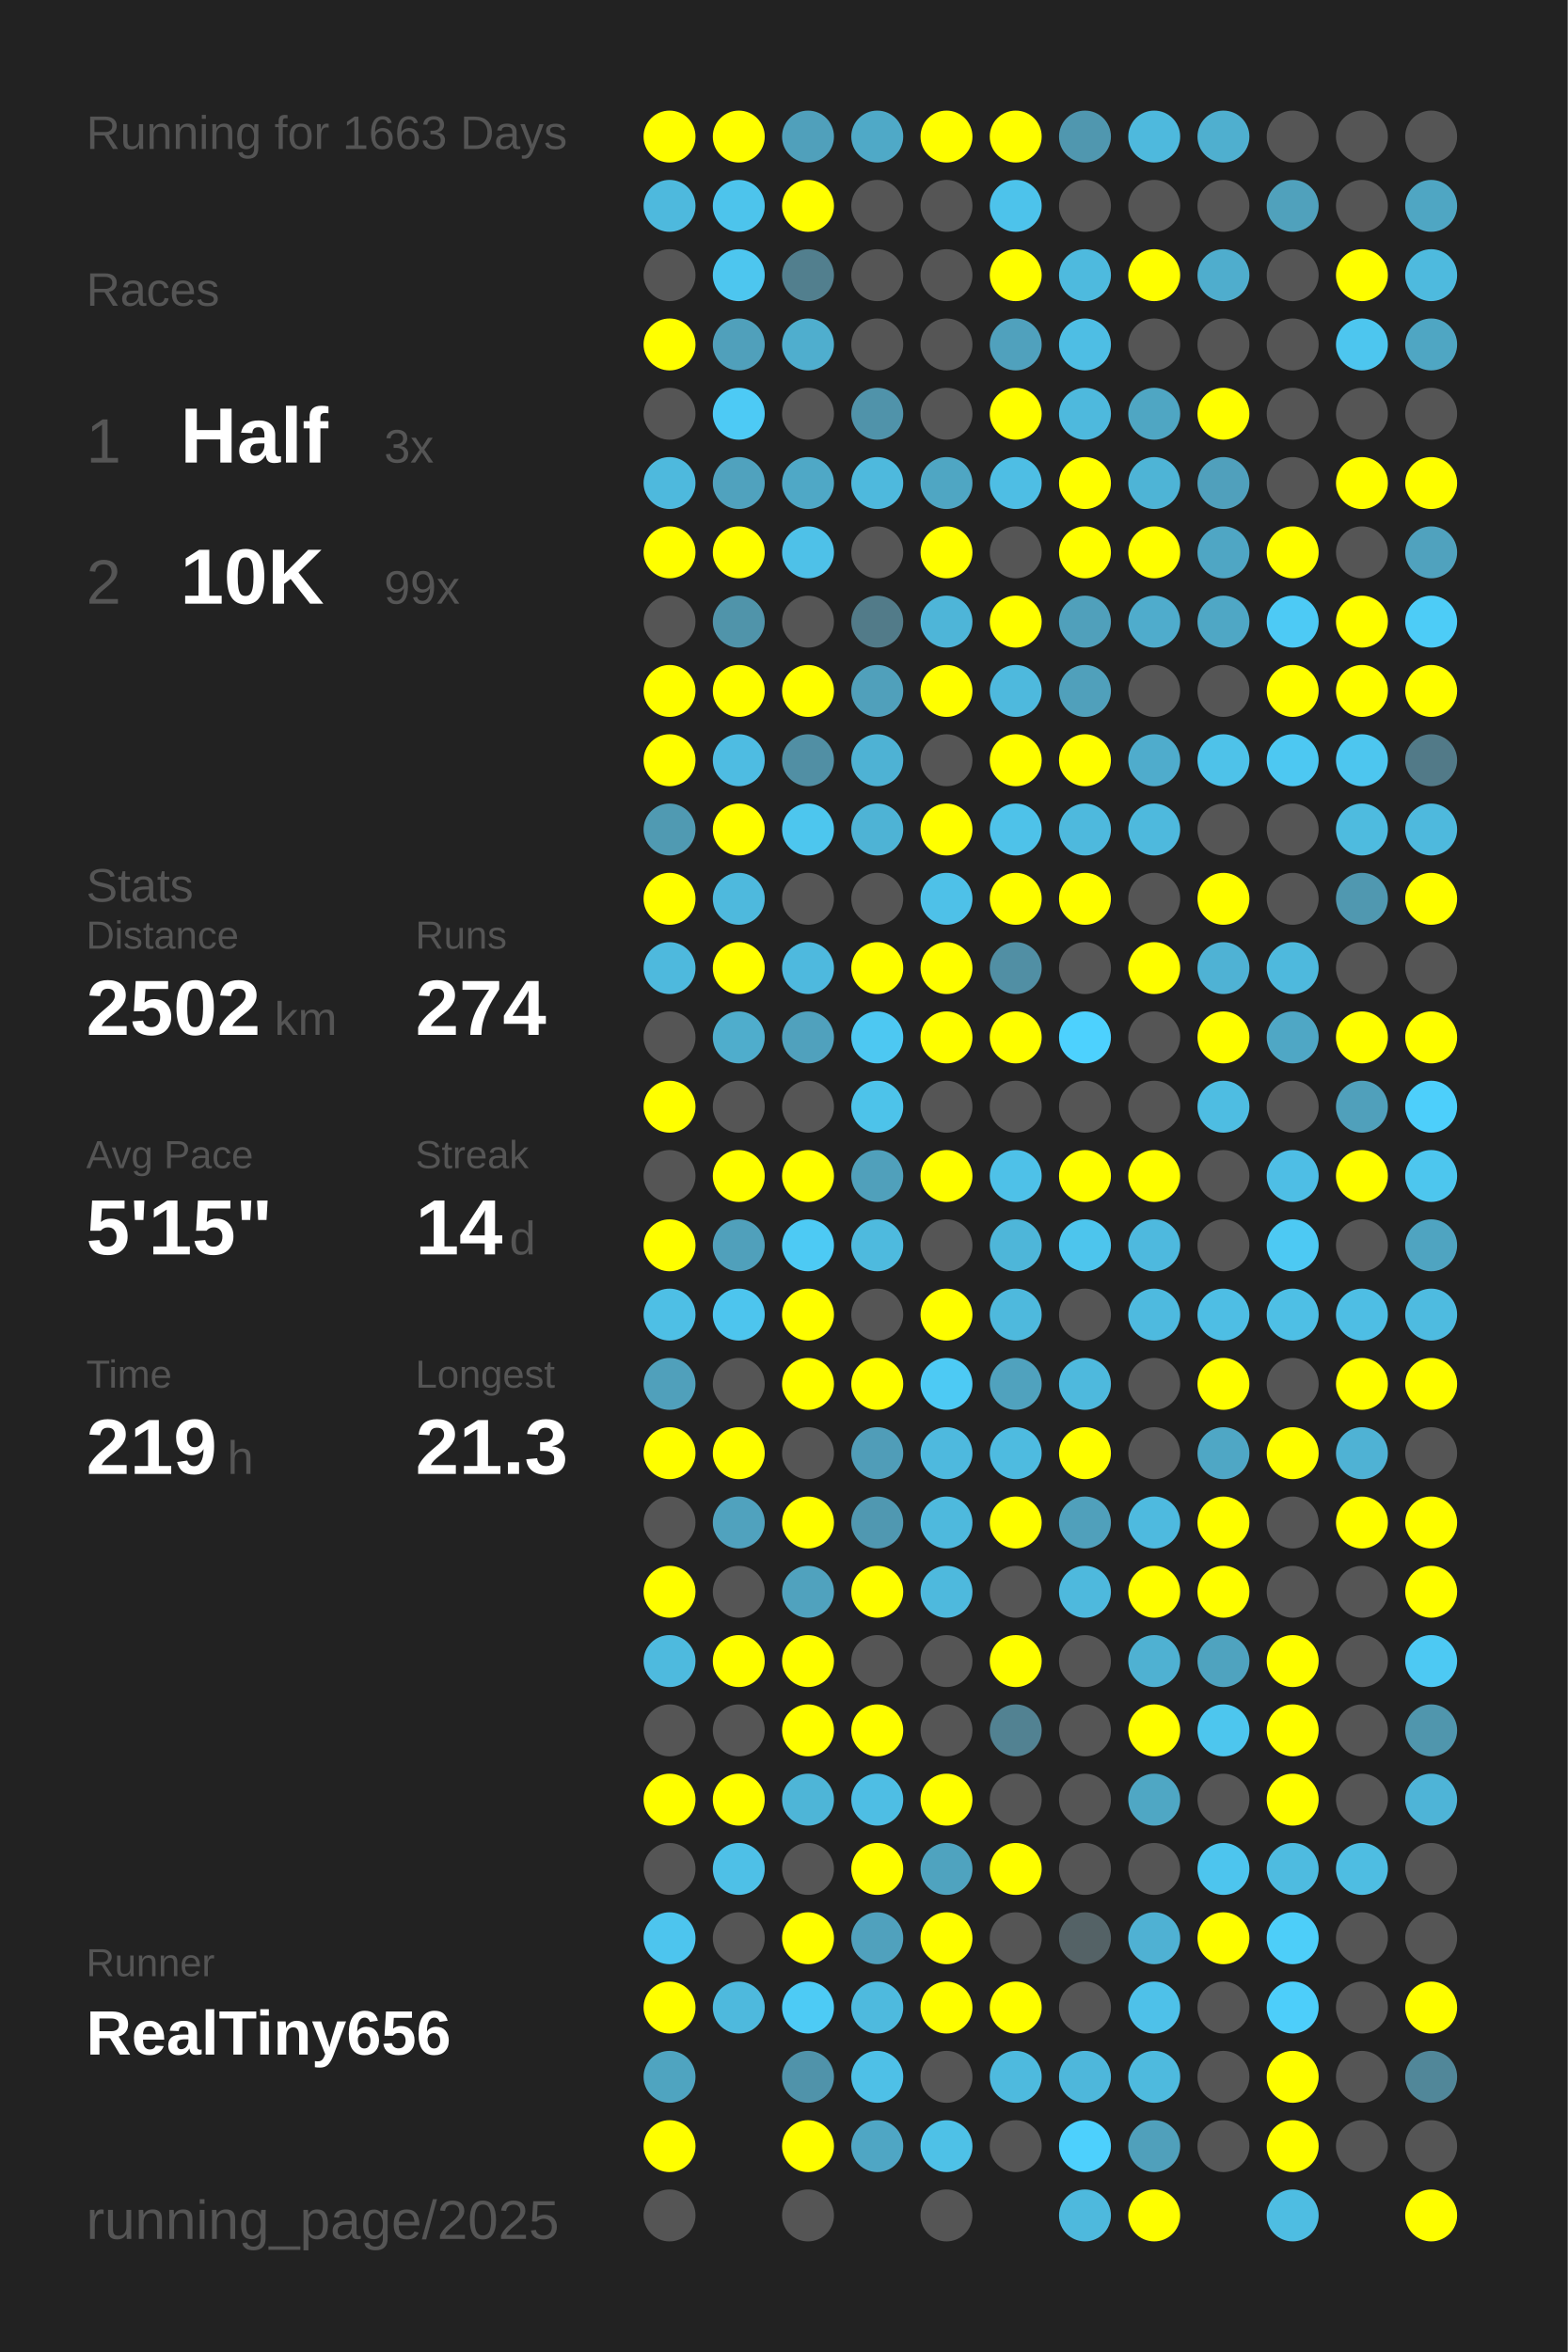
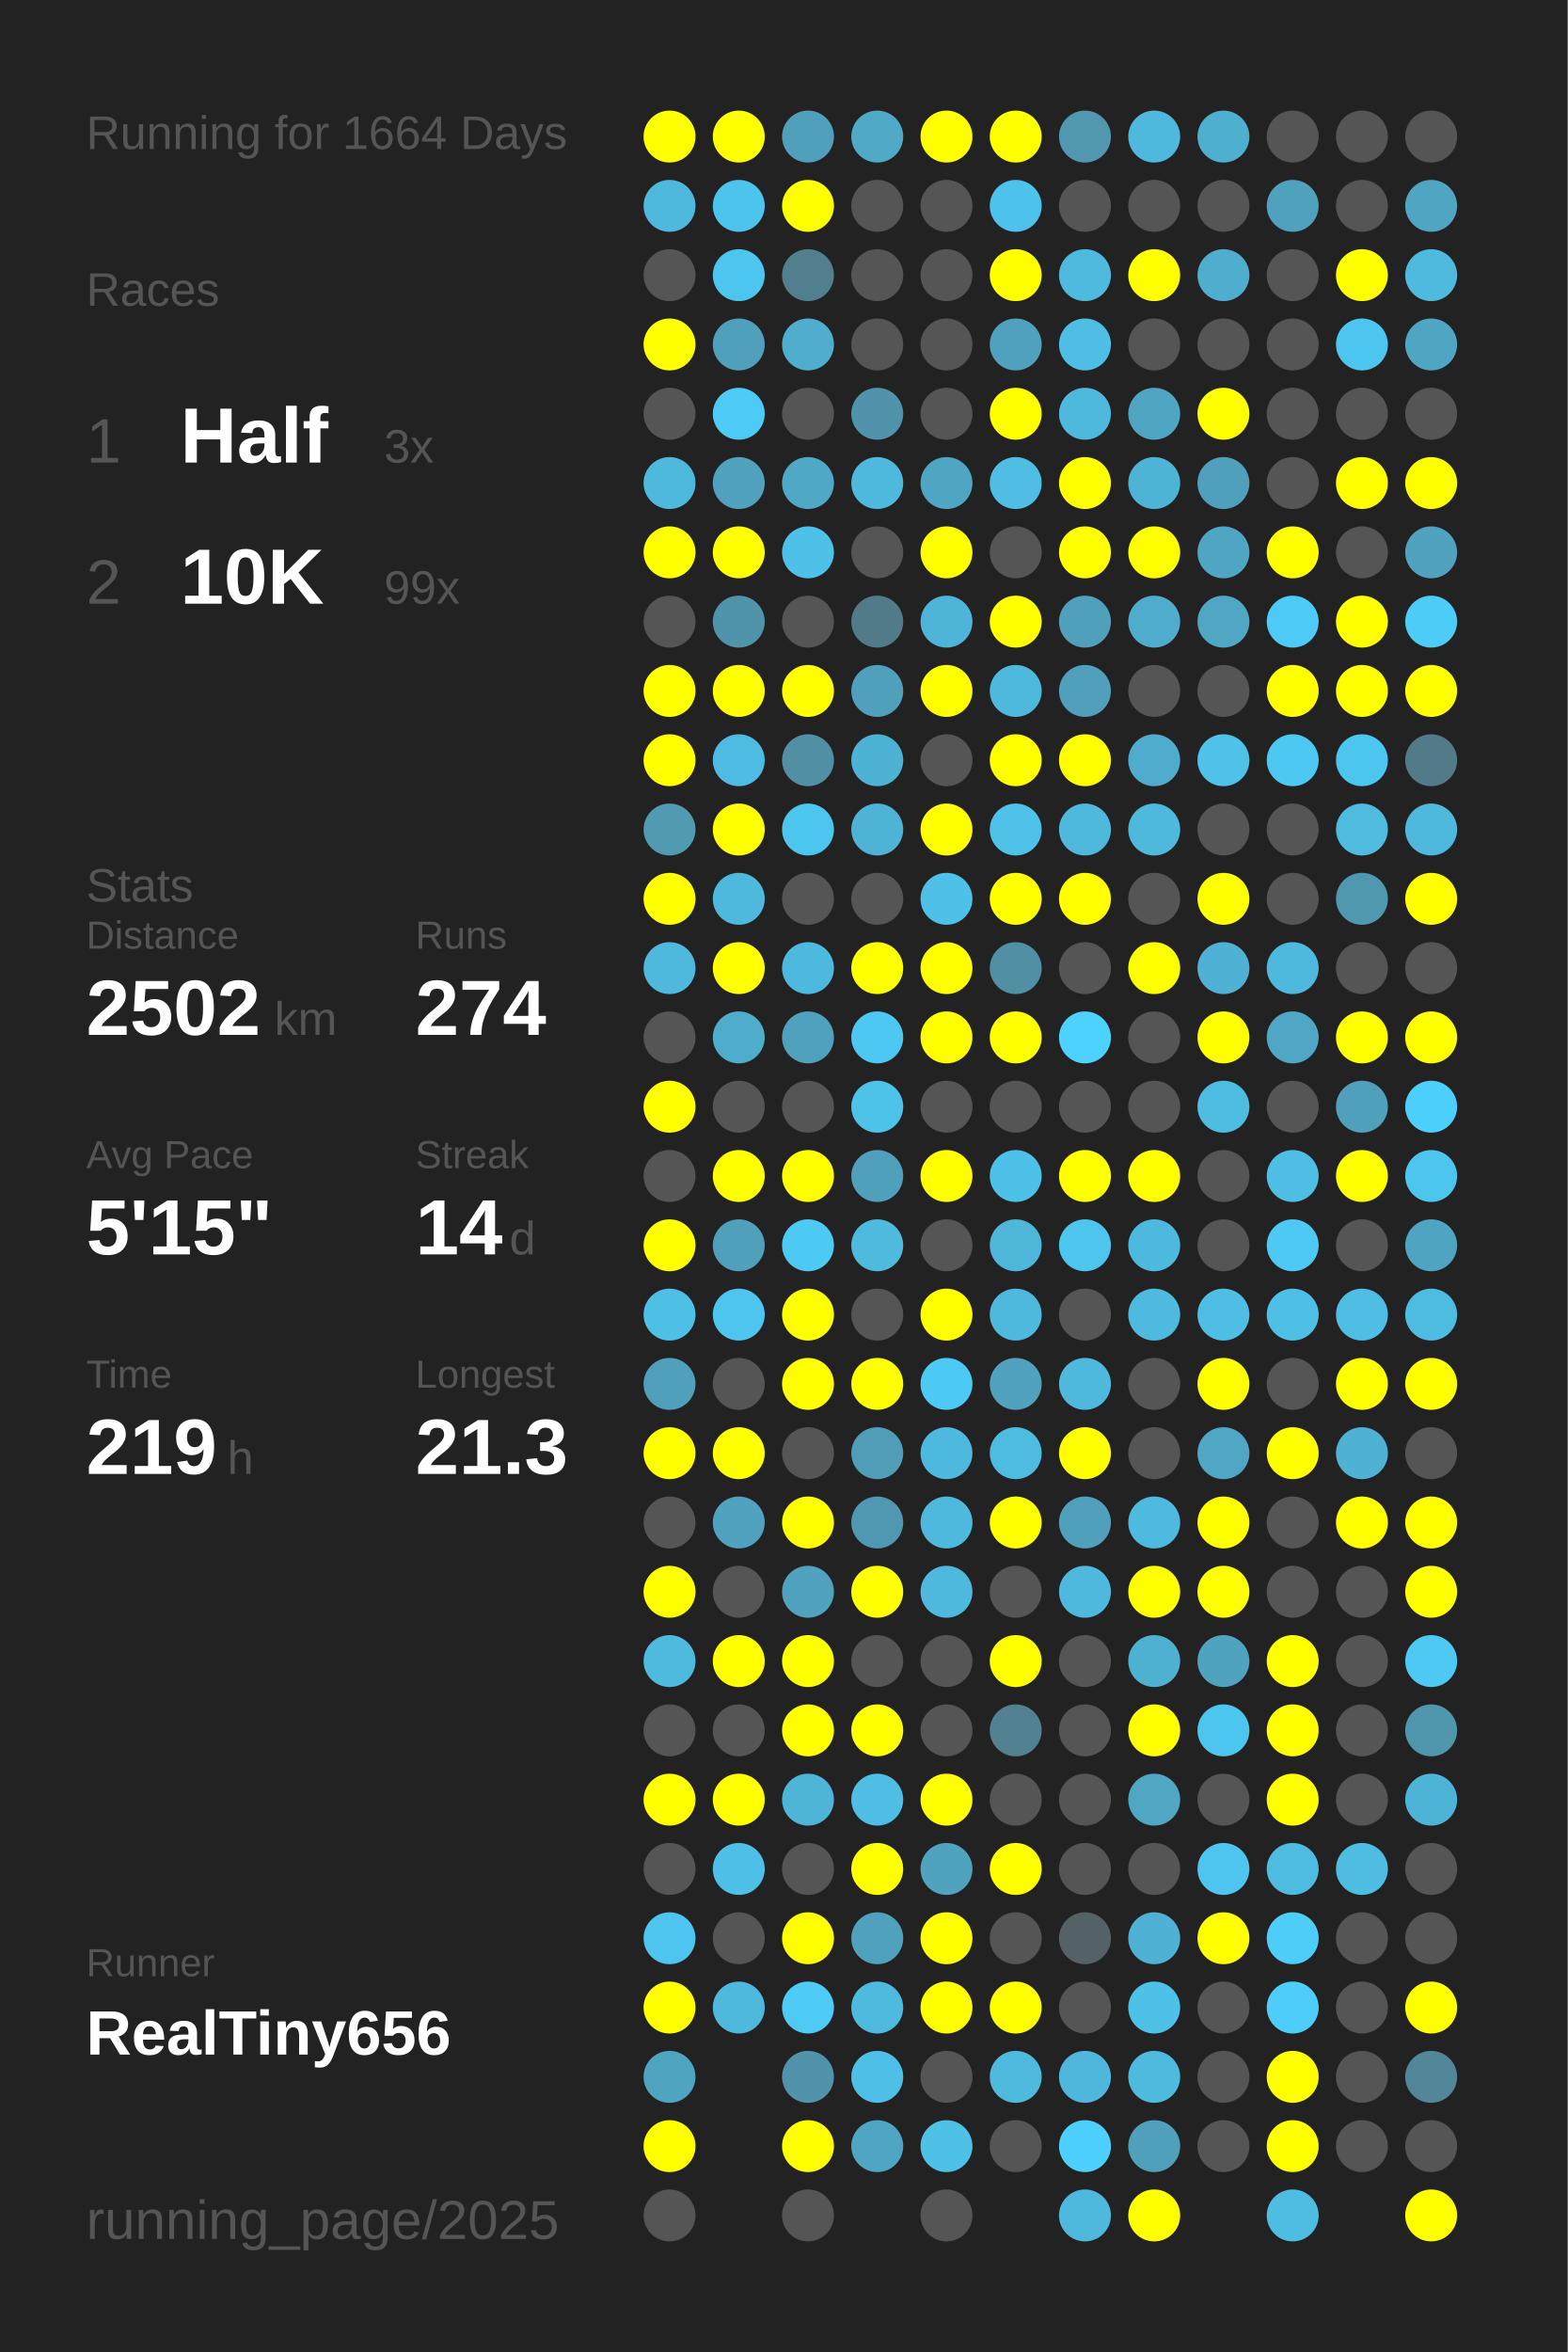
<svg xmlns="http://www.w3.org/2000/svg" baseProfile="full" height="300mm" version="1.1" viewBox="0,0,200,300" width="200mm">
  <defs />
  <rect fill="#222222" height="300" width="200" x="0" y="0" />
-   <text fill="#555555" style="font-size:6px; font-family:Arial;" x="11" y="19">Running for 1663 Days</text>
+   <text fill="#555555" style="font-size:6px; font-family:Arial;" x="11" y="19">Running for 1664 Days</text>
  <text fill="#555555" style="font-size:6px; font-family:Arial;" x="11" y="39">Races</text>
  <text fill="#555555" style="font-size:8px; font-family:Arial;" x="11" y="59">1</text>
  <text fill="#FFFFFF" style="font-size:10px; font-family:Arial; font-weight:bold;" x="23" y="59">Half</text>
  <text fill="#555555" style="font-size:6px; font-family:Arial;" x="49" y="59">3x</text>
  <text fill="#555555" style="font-size:8px; font-family:Arial;" x="11" y="77">2</text>
  <text fill="#FFFFFF" style="font-size:10px; font-family:Arial; font-weight:bold;" x="23" y="77">10K</text>
  <text fill="#555555" style="font-size:6px; font-family:Arial;" x="49" y="77">99x</text>
  <text fill="#555555" style="font-size:6px; font-family:Arial;" x="11" y="115">Stats</text>
  <text fill="#555555" style="font-size:5px; font-family:Arial;" x="11" y="121">Distance</text>
  <text fill="#FFFFFF" style="font-size:10px; font-family:Arial; font-weight:bold;" x="11" y="132">2502</text>
  <text fill="#555555" style="font-size:6px; font-family:Arial;" x="35" y="132">km</text>
  <text fill="#555555" style="font-size:5px; font-family:Arial;" x="53" y="121">Runs</text>
  <text fill="#FFFFFF" style="font-size:10px; font-family:Arial; font-weight:bold;" x="53" y="132">274</text>
  <text fill="#555555" style="font-size:5px; font-family:Arial;" x="11" y="149">Avg Pace</text>
  <text fill="#FFFFFF" style="font-size:10px; font-family:Arial; font-weight:bold;" x="11" y="160">5'15"</text>
  <text fill="#555555" style="font-size:5px; font-family:Arial;" x="53" y="149">Streak</text>
  <text fill="#FFFFFF" style="font-size:10px; font-family:Arial; font-weight:bold;" x="53" y="160">14</text>
  <text fill="#555555" style="font-size:6px; font-family:Arial;" x="65" y="160">d</text>
  <text fill="#555555" style="font-size:5px; font-family:Arial;" x="11" y="177">Time</text>
  <text fill="#FFFFFF" style="font-size:10px; font-family:Arial; font-weight:bold;" x="11" y="188">219</text>
  <text fill="#555555" style="font-size:6px; font-family:Arial;" x="29" y="188">h</text>
  <text fill="#555555" style="font-size:5px; font-family:Arial;" x="53" y="177">Longest</text>
  <text fill="#FFFFFF" style="font-size:10px; font-family:Arial; font-weight:bold;" x="53" y="188">21.3</text>
  <text fill="#555555" style="font-size:5px; font-family:Arial;" x="11" y="252.065">Runner</text>
  <text fill="#FFFFFF" style="font-size:8px; font-family:Arial; font-weight:bold;" x="11" y="262.065">RealTiny656</text>
  <text fill="#555555" style="font-size:7px; font-family:Arial;" x="11" y="285.581">running_page/2025</text>
  <circle cx="85.417" cy="17.419" fill="#FFFF00" r="3.312" />
  <circle cx="85.417" cy="26.258" fill="#4eb9dd" r="3.312" />
  <circle cx="85.417" cy="35.097" fill="#555555" r="3.312" />
  <circle cx="85.417" cy="43.935" fill="#FFFF00" r="3.312" />
  <circle cx="85.417" cy="52.774" fill="#555555" r="3.312" />
  <circle cx="85.417" cy="61.613" fill="#4eb9dd" r="3.312" />
  <circle cx="85.417" cy="70.452" fill="#FFFF00" r="3.312" />
  <circle cx="85.417" cy="79.29" fill="#555555" r="3.312" />
  <circle cx="85.417" cy="88.129" fill="#FFFF00" r="3.312" />
  <circle cx="85.417" cy="96.968" fill="#FFFF00" r="3.312" />
  <circle cx="85.417" cy="105.806" fill="#509ab2" r="3.312" />
  <circle cx="85.417" cy="114.645" fill="#FFFF00" r="3.312" />
  <circle cx="85.417" cy="123.484" fill="#4eb9dd" r="3.312" />
  <circle cx="85.417" cy="132.323" fill="#555555" r="3.312" />
  <circle cx="85.417" cy="141.161" fill="#FFFF00" r="3.312" />
  <circle cx="85.417" cy="150" fill="#555555" r="3.312" />
  <circle cx="85.417" cy="158.839" fill="#FFFF00" r="3.312" />
  <circle cx="85.417" cy="167.677" fill="#4ebfe5" r="3.312" />
  <circle cx="85.417" cy="176.516" fill="#50a0bb" r="3.312" />
  <circle cx="85.417" cy="185.355" fill="#FFFF00" r="3.312" />
  <circle cx="85.417" cy="194.194" fill="#555555" r="3.312" />
  <circle cx="85.417" cy="203.032" fill="#FFFF00" r="3.312" />
  <circle cx="85.417" cy="211.871" fill="#4ebade" r="3.312" />
  <circle cx="85.417" cy="220.71" fill="#555555" r="3.312" />
  <circle cx="85.417" cy="229.548" fill="#FFFF00" r="3.312" />
  <circle cx="85.417" cy="238.387" fill="#555555" r="3.312" />
  <circle cx="85.417" cy="247.226" fill="#4dc5ee" r="3.312" />
  <circle cx="85.417" cy="256.065" fill="#FFFF00" r="3.312" />
  <circle cx="85.417" cy="264.903" fill="#4fa4c0" r="3.312" />
  <circle cx="85.417" cy="273.742" fill="#FFFF00" r="3.312" />
  <circle cx="85.417" cy="282.581" fill="#555555" r="3.312" />
  <circle cx="94.25" cy="17.419" fill="#FFFF00" r="3.312" />
  <circle cx="94.25" cy="26.258" fill="#4dc4ec" r="3.312" />
  <circle cx="94.25" cy="35.097" fill="#4dc6ef" r="3.312" />
  <circle cx="94.25" cy="43.935" fill="#50a0bb" r="3.312" />
  <circle cx="94.25" cy="52.774" fill="#4dcaf5" r="3.312" />
  <circle cx="94.25" cy="61.613" fill="#50a2be" r="3.312" />
  <circle cx="94.25" cy="70.452" fill="#FFFF00" r="3.312" />
  <circle cx="94.25" cy="79.29" fill="#5094aa" r="3.312" />
  <circle cx="94.25" cy="88.129" fill="#FFFF00" r="3.312" />
  <circle cx="94.25" cy="96.968" fill="#4ebce2" r="3.312" />
  <circle cx="94.25" cy="105.806" fill="#FFFF00" r="3.312" />
  <circle cx="94.25" cy="114.645" fill="#4eb9dd" r="3.312" />
  <circle cx="94.25" cy="123.484" fill="#FFFF00" r="3.312" />
  <circle cx="94.25" cy="132.323" fill="#4fadcc" r="3.312" />
  <circle cx="94.25" cy="141.161" fill="#555555" r="3.312" />
  <circle cx="94.25" cy="150" fill="#FFFF00" r="3.312" />
  <circle cx="94.25" cy="158.839" fill="#50a0bb" r="3.312" />
  <circle cx="94.25" cy="167.677" fill="#4dc5ee" r="3.312" />
  <circle cx="94.25" cy="176.516" fill="#555555" r="3.312" />
  <circle cx="94.25" cy="185.355" fill="#FFFF00" r="3.312" />
  <circle cx="94.25" cy="194.194" fill="#50a2be" r="3.312" />
  <circle cx="94.25" cy="203.032" fill="#555555" r="3.312" />
  <circle cx="94.25" cy="211.871" fill="#FFFF00" r="3.312" />
  <circle cx="94.25" cy="220.71" fill="#555555" r="3.312" />
  <circle cx="94.25" cy="229.548" fill="#FFFF00" r="3.312" />
  <circle cx="94.25" cy="238.387" fill="#4ec0e7" r="3.312" />
  <circle cx="94.25" cy="247.226" fill="#555555" r="3.312" />
  <circle cx="94.25" cy="256.065" fill="#4eb9dd" r="3.312" />
  <circle cx="103.083" cy="17.419" fill="#50a0bb" r="3.312" />
  <circle cx="103.083" cy="26.258" fill="#FFFF00" r="3.312" />
  <circle cx="103.083" cy="35.097" fill="#527f8e" r="3.312" />
  <circle cx="103.083" cy="43.935" fill="#4faece" r="3.312" />
  <circle cx="103.083" cy="52.774" fill="#555555" r="3.312" />
  <circle cx="103.083" cy="61.613" fill="#4fa8c6" r="3.312" />
  <circle cx="103.083" cy="70.452" fill="#4ec1e8" r="3.312" />
  <circle cx="103.083" cy="79.29" fill="#555555" r="3.312" />
  <circle cx="103.083" cy="88.129" fill="#FFFF00" r="3.312" />
  <circle cx="103.083" cy="96.968" fill="#518fa4" r="3.312" />
  <circle cx="103.083" cy="105.806" fill="#4dc6ee" r="3.312" />
  <circle cx="103.083" cy="114.645" fill="#555555" r="3.312" />
  <circle cx="103.083" cy="123.484" fill="#4eb9de" r="3.312" />
  <circle cx="103.083" cy="132.323" fill="#50a1bd" r="3.312" />
  <circle cx="103.083" cy="141.161" fill="#555555" r="3.312" />
  <circle cx="103.083" cy="150" fill="#FFFF00" r="3.312" />
  <circle cx="103.083" cy="158.839" fill="#4dcaf4" r="3.312" />
  <circle cx="103.083" cy="167.677" fill="#FFFF00" r="3.312" />
  <circle cx="103.083" cy="176.516" fill="#FFFF00" r="3.312" />
  <circle cx="103.083" cy="185.355" fill="#555555" r="3.312" />
  <circle cx="103.083" cy="194.194" fill="#FFFF00" r="3.312" />
  <circle cx="103.083" cy="203.032" fill="#50a2be" r="3.312" />
  <circle cx="103.083" cy="211.871" fill="#FFFF00" r="3.312" />
  <circle cx="103.083" cy="220.71" fill="#FFFF00" r="3.312" />
  <circle cx="103.083" cy="229.548" fill="#4eb5d7" r="3.312" />
  <circle cx="103.083" cy="238.387" fill="#555555" r="3.312" />
  <circle cx="103.083" cy="247.226" fill="#FFFF00" r="3.312" />
  <circle cx="103.083" cy="256.065" fill="#4dcbf5" r="3.312" />
  <circle cx="103.083" cy="264.903" fill="#5093aa" r="3.312" />
  <circle cx="103.083" cy="273.742" fill="#FFFF00" r="3.312" />
  <circle cx="103.083" cy="282.581" fill="#555555" r="3.312" />
  <circle cx="111.917" cy="17.419" fill="#4fa9c7" r="3.312" />
  <circle cx="111.917" cy="26.258" fill="#555555" r="3.312" />
  <circle cx="111.917" cy="35.097" fill="#555555" r="3.312" />
  <circle cx="111.917" cy="43.935" fill="#555555" r="3.312" />
  <circle cx="111.917" cy="52.774" fill="#5093aa" r="3.312" />
  <circle cx="111.917" cy="61.613" fill="#4eb9dd" r="3.312" />
  <circle cx="111.917" cy="70.452" fill="#555555" r="3.312" />
  <circle cx="111.917" cy="79.29" fill="#527b89" r="3.312" />
  <circle cx="111.917" cy="88.129" fill="#50a0bb" r="3.312" />
  <circle cx="111.917" cy="96.968" fill="#4eb2d4" r="3.312" />
  <circle cx="111.917" cy="105.806" fill="#4eb3d5" r="3.312" />
  <circle cx="111.917" cy="114.645" fill="#555555" r="3.312" />
  <circle cx="111.917" cy="123.484" fill="#FFFF00" r="3.312" />
  <circle cx="111.917" cy="132.323" fill="#4dc8f2" r="3.312" />
  <circle cx="111.917" cy="141.161" fill="#4dc3ea" r="3.312" />
  <circle cx="111.917" cy="150" fill="#50a0bb" r="3.312" />
  <circle cx="111.917" cy="158.839" fill="#4ebade" r="3.312" />
  <circle cx="111.917" cy="167.677" fill="#555555" r="3.312" />
  <circle cx="111.917" cy="176.516" fill="#FFFF00" r="3.312" />
  <circle cx="111.917" cy="185.355" fill="#509db8" r="3.312" />
  <circle cx="111.917" cy="194.194" fill="#5098b1" r="3.312" />
  <circle cx="111.917" cy="203.032" fill="#FFFF00" r="3.312" />
  <circle cx="111.917" cy="211.871" fill="#555555" r="3.312" />
  <circle cx="111.917" cy="220.71" fill="#FFFF00" r="3.312" />
  <circle cx="111.917" cy="229.548" fill="#4ebee4" r="3.312" />
  <circle cx="111.917" cy="238.387" fill="#FFFF00" r="3.312" />
  <circle cx="111.917" cy="247.226" fill="#50a1bd" r="3.312" />
  <circle cx="111.917" cy="256.065" fill="#4ebade" r="3.312" />
  <circle cx="111.917" cy="264.903" fill="#4ec0e7" r="3.312" />
  <circle cx="111.917" cy="273.742" fill="#4fa6c4" r="3.312" />
  <circle cx="120.75" cy="17.419" fill="#FFFF00" r="3.312" />
  <circle cx="120.75" cy="26.258" fill="#555555" r="3.312" />
  <circle cx="120.75" cy="35.097" fill="#555555" r="3.312" />
  <circle cx="120.75" cy="43.935" fill="#555555" r="3.312" />
  <circle cx="120.75" cy="52.774" fill="#555555" r="3.312" />
  <circle cx="120.75" cy="61.613" fill="#4fa6c3" r="3.312" />
  <circle cx="120.75" cy="70.452" fill="#FFFF00" r="3.312" />
  <circle cx="120.75" cy="79.29" fill="#4eb5d8" r="3.312" />
  <circle cx="120.75" cy="88.129" fill="#FFFF00" r="3.312" />
  <circle cx="120.75" cy="96.968" fill="#555555" r="3.312" />
  <circle cx="120.75" cy="105.806" fill="#FFFF00" r="3.312" />
  <circle cx="120.75" cy="114.645" fill="#4ec1e8" r="3.312" />
  <circle cx="120.75" cy="123.484" fill="#FFFF00" r="3.312" />
  <circle cx="120.75" cy="132.323" fill="#FFFF00" r="3.312" />
  <circle cx="120.75" cy="141.161" fill="#555555" r="3.312" />
  <circle cx="120.75" cy="150" fill="#FFFF00" r="3.312" />
  <circle cx="120.75" cy="158.839" fill="#555555" r="3.312" />
  <circle cx="120.75" cy="167.677" fill="#FFFF00" r="3.312" />
  <circle cx="120.75" cy="176.516" fill="#4dcaf4" r="3.312" />
  <circle cx="120.75" cy="185.355" fill="#4eb9de" r="3.312" />
  <circle cx="120.75" cy="194.194" fill="#4eb9dd" r="3.312" />
  <circle cx="120.75" cy="203.032" fill="#4eb9dd" r="3.312" />
  <circle cx="120.75" cy="211.871" fill="#555555" r="3.312" />
  <circle cx="120.75" cy="220.71" fill="#555555" r="3.312" />
  <circle cx="120.75" cy="229.548" fill="#FFFF00" r="3.312" />
  <circle cx="120.75" cy="238.387" fill="#4fa3bf" r="3.312" />
  <circle cx="120.75" cy="247.226" fill="#FFFF00" r="3.312" />
  <circle cx="120.75" cy="256.065" fill="#FFFF00" r="3.312" />
  <circle cx="120.75" cy="264.903" fill="#555555" r="3.312" />
  <circle cx="120.75" cy="273.742" fill="#4ec1e7" r="3.312" />
  <circle cx="120.75" cy="282.581" fill="#555555" r="3.312" />
  <circle cx="129.583" cy="17.419" fill="#FFFF00" r="3.312" />
  <circle cx="129.583" cy="26.258" fill="#4dc3eb" r="3.312" />
  <circle cx="129.583" cy="35.097" fill="#FFFF00" r="3.312" />
  <circle cx="129.583" cy="43.935" fill="#50a1bd" r="3.312" />
  <circle cx="129.583" cy="52.774" fill="#FFFF00" r="3.312" />
  <circle cx="129.583" cy="61.613" fill="#4ebee4" r="3.312" />
  <circle cx="129.583" cy="70.452" fill="#555555" r="3.312" />
  <circle cx="129.583" cy="79.29" fill="#FFFF00" r="3.312" />
  <circle cx="129.583" cy="88.129" fill="#4eb9dd" r="3.312" />
  <circle cx="129.583" cy="96.968" fill="#FFFF00" r="3.312" />
  <circle cx="129.583" cy="105.806" fill="#4ec2e9" r="3.312" />
  <circle cx="129.583" cy="114.645" fill="#FFFF00" r="3.312" />
  <circle cx="129.583" cy="123.484" fill="#518fa4" r="3.312" />
  <circle cx="129.583" cy="132.323" fill="#FFFF00" r="3.312" />
  <circle cx="129.583" cy="141.161" fill="#555555" r="3.312" />
  <circle cx="129.583" cy="150" fill="#4ec1e8" r="3.312" />
  <circle cx="129.583" cy="158.839" fill="#4eb6d9" r="3.312" />
  <circle cx="129.583" cy="167.677" fill="#4eb9dd" r="3.312" />
  <circle cx="129.583" cy="176.516" fill="#50a2be" r="3.312" />
  <circle cx="129.583" cy="185.355" fill="#4ebbe0" r="3.312" />
  <circle cx="129.583" cy="194.194" fill="#FFFF00" r="3.312" />
  <circle cx="129.583" cy="203.032" fill="#555555" r="3.312" />
  <circle cx="129.583" cy="211.871" fill="#FFFF00" r="3.312" />
  <circle cx="129.583" cy="220.71" fill="#528292" r="3.312" />
  <circle cx="129.583" cy="229.548" fill="#555555" r="3.312" />
  <circle cx="129.583" cy="238.387" fill="#FFFF00" r="3.312" />
  <circle cx="129.583" cy="247.226" fill="#555555" r="3.312" />
  <circle cx="129.583" cy="256.065" fill="#FFFF00" r="3.312" />
  <circle cx="129.583" cy="264.903" fill="#4ebade" r="3.312" />
  <circle cx="129.583" cy="273.742" fill="#555555" r="3.312" />
  <circle cx="138.417" cy="17.419" fill="#5097af" r="3.312" />
  <circle cx="138.417" cy="26.258" fill="#555555" r="3.312" />
  <circle cx="138.417" cy="35.097" fill="#4ebade" r="3.312" />
  <circle cx="138.417" cy="43.935" fill="#4ebee4" r="3.312" />
  <circle cx="138.417" cy="52.774" fill="#4eb9dd" r="3.312" />
  <circle cx="138.417" cy="61.613" fill="#FFFF00" r="3.312" />
  <circle cx="138.417" cy="70.452" fill="#FFFF00" r="3.312" />
  <circle cx="138.417" cy="79.29" fill="#50a0bb" r="3.312" />
  <circle cx="138.417" cy="88.129" fill="#50a0bb" r="3.312" />
  <circle cx="138.417" cy="96.968" fill="#FFFF00" r="3.312" />
  <circle cx="138.417" cy="105.806" fill="#4eb9dd" r="3.312" />
  <circle cx="138.417" cy="114.645" fill="#FFFF00" r="3.312" />
  <circle cx="138.417" cy="123.484" fill="#555555" r="3.312" />
  <circle cx="138.417" cy="132.323" fill="#4dd1fe" r="3.312" />
  <circle cx="138.417" cy="141.161" fill="#555555" r="3.312" />
  <circle cx="138.417" cy="150" fill="#FFFF00" r="3.312" />
  <circle cx="138.417" cy="158.839" fill="#4dc5ed" r="3.312" />
  <circle cx="138.417" cy="167.677" fill="#555555" r="3.312" />
  <circle cx="138.417" cy="176.516" fill="#4eb9dd" r="3.312" />
  <circle cx="138.417" cy="185.355" fill="#FFFF00" r="3.312" />
  <circle cx="138.417" cy="194.194" fill="#50a0bb" r="3.312" />
  <circle cx="138.417" cy="203.032" fill="#4eb9dd" r="3.312" />
  <circle cx="138.417" cy="211.871" fill="#555555" r="3.312" />
  <circle cx="138.417" cy="220.71" fill="#555555" r="3.312" />
  <circle cx="138.417" cy="229.548" fill="#555555" r="3.312" />
  <circle cx="138.417" cy="238.387" fill="#555555" r="3.312" />
  <circle cx="138.417" cy="247.226" fill="#546266" r="3.312" />
  <circle cx="138.417" cy="256.065" fill="#555555" r="3.312" />
  <circle cx="138.417" cy="264.903" fill="#4eb7db" r="3.312" />
  <circle cx="138.417" cy="273.742" fill="#4dd0fd" r="3.312" />
  <circle cx="138.417" cy="282.581" fill="#4eb9dd" r="3.312" />
  <circle cx="147.25" cy="17.419" fill="#4eb9dd" r="3.312" />
  <circle cx="147.25" cy="26.258" fill="#555555" r="3.312" />
  <circle cx="147.25" cy="35.097" fill="#FFFF00" r="3.312" />
  <circle cx="147.25" cy="43.935" fill="#555555" r="3.312" />
  <circle cx="147.25" cy="52.774" fill="#4fa6c3" r="3.312" />
  <circle cx="147.25" cy="61.613" fill="#4eb4d6" r="3.312" />
  <circle cx="147.25" cy="70.452" fill="#FFFF00" r="3.312" />
  <circle cx="147.25" cy="79.29" fill="#4faccc" r="3.312" />
  <circle cx="147.25" cy="88.129" fill="#555555" r="3.312" />
  <circle cx="147.25" cy="96.968" fill="#4faccc" r="3.312" />
  <circle cx="147.25" cy="105.806" fill="#4eb9dd" r="3.312" />
  <circle cx="147.25" cy="114.645" fill="#555555" r="3.312" />
  <circle cx="147.25" cy="123.484" fill="#FFFF00" r="3.312" />
  <circle cx="147.25" cy="132.323" fill="#555555" r="3.312" />
  <circle cx="147.25" cy="141.161" fill="#555555" r="3.312" />
  <circle cx="147.25" cy="150" fill="#FFFF00" r="3.312" />
  <circle cx="147.25" cy="158.839" fill="#4eb9de" r="3.312" />
  <circle cx="147.25" cy="167.677" fill="#4ebadf" r="3.312" />
  <circle cx="147.25" cy="176.516" fill="#555555" r="3.312" />
  <circle cx="147.25" cy="185.355" fill="#555555" r="3.312" />
  <circle cx="147.25" cy="194.194" fill="#4ebadf" r="3.312" />
  <circle cx="147.25" cy="203.032" fill="#FFFF00" r="3.312" />
  <circle cx="147.25" cy="211.871" fill="#4fb1d2" r="3.312" />
  <circle cx="147.25" cy="220.71" fill="#FFFF00" r="3.312" />
  <circle cx="147.25" cy="229.548" fill="#4fa7c4" r="3.312" />
  <circle cx="147.25" cy="238.387" fill="#555555" r="3.312" />
  <circle cx="147.25" cy="247.226" fill="#4fb1d3" r="3.312" />
  <circle cx="147.25" cy="256.065" fill="#4ec1e9" r="3.312" />
  <circle cx="147.25" cy="264.903" fill="#4ebade" r="3.312" />
  <circle cx="147.25" cy="273.742" fill="#50a0bb" r="3.312" />
  <circle cx="147.25" cy="282.581" fill="#FFFF00" r="3.312" />
  <circle cx="156.083" cy="17.419" fill="#4fafcf" r="3.312" />
  <circle cx="156.083" cy="26.258" fill="#555555" r="3.312" />
  <circle cx="156.083" cy="35.097" fill="#4fadcd" r="3.312" />
  <circle cx="156.083" cy="43.935" fill="#555555" r="3.312" />
  <circle cx="156.083" cy="52.774" fill="#FFFF00" r="3.312" />
  <circle cx="156.083" cy="61.613" fill="#50a0bc" r="3.312" />
  <circle cx="156.083" cy="70.452" fill="#4fa6c4" r="3.312" />
  <circle cx="156.083" cy="79.29" fill="#4fa7c5" r="3.312" />
  <circle cx="156.083" cy="88.129" fill="#555555" r="3.312" />
  <circle cx="156.083" cy="96.968" fill="#4ec2e9" r="3.312" />
  <circle cx="156.083" cy="105.806" fill="#555555" r="3.312" />
  <circle cx="156.083" cy="114.645" fill="#FFFF00" r="3.312" />
  <circle cx="156.083" cy="123.484" fill="#4fb2d4" r="3.312" />
  <circle cx="156.083" cy="132.323" fill="#FFFF00" r="3.312" />
  <circle cx="156.083" cy="141.161" fill="#4ebde2" r="3.312" />
  <circle cx="156.083" cy="150" fill="#555555" r="3.312" />
  <circle cx="156.083" cy="158.839" fill="#555555" r="3.312" />
  <circle cx="156.083" cy="167.677" fill="#4ebee4" r="3.312" />
  <circle cx="156.083" cy="176.516" fill="#FFFF00" r="3.312" />
  <circle cx="156.083" cy="185.355" fill="#4fa7c5" r="3.312" />
  <circle cx="156.083" cy="194.194" fill="#FFFF00" r="3.312" />
  <circle cx="156.083" cy="203.032" fill="#FFFF00" r="3.312" />
  <circle cx="156.083" cy="211.871" fill="#4fa3bf" r="3.312" />
  <circle cx="156.083" cy="220.71" fill="#4dc6ee" r="3.312" />
  <circle cx="156.083" cy="229.548" fill="#555555" r="3.312" />
  <circle cx="156.083" cy="238.387" fill="#4dc5ee" r="3.312" />
  <circle cx="156.083" cy="247.226" fill="#FFFF00" r="3.312" />
  <circle cx="156.083" cy="256.065" fill="#555555" r="3.312" />
  <circle cx="156.083" cy="264.903" fill="#555555" r="3.312" />
  <circle cx="156.083" cy="273.742" fill="#555555" r="3.312" />
  <circle cx="164.917" cy="17.419" fill="#555555" r="3.312" />
  <circle cx="164.917" cy="26.258" fill="#50a1bc" r="3.312" />
  <circle cx="164.917" cy="35.097" fill="#555555" r="3.312" />
  <circle cx="164.917" cy="43.935" fill="#555555" r="3.312" />
  <circle cx="164.917" cy="52.774" fill="#555555" r="3.312" />
  <circle cx="164.917" cy="61.613" fill="#555555" r="3.312" />
  <circle cx="164.917" cy="70.452" fill="#FFFF00" r="3.312" />
  <circle cx="164.917" cy="79.29" fill="#4dcaf5" r="3.312" />
  <circle cx="164.917" cy="88.129" fill="#FFFF00" r="3.312" />
  <circle cx="164.917" cy="96.968" fill="#4dc8f2" r="3.312" />
  <circle cx="164.917" cy="105.806" fill="#555555" r="3.312" />
  <circle cx="164.917" cy="114.645" fill="#555555" r="3.312" />
  <circle cx="164.917" cy="123.484" fill="#4eb9dd" r="3.312" />
  <circle cx="164.917" cy="132.323" fill="#4fa7c5" r="3.312" />
  <circle cx="164.917" cy="141.161" fill="#555555" r="3.312" />
  <circle cx="164.917" cy="150" fill="#4ebee5" r="3.312" />
  <circle cx="164.917" cy="158.839" fill="#4dc9f3" r="3.312" />
  <circle cx="164.917" cy="167.677" fill="#4ebfe5" r="3.312" />
  <circle cx="164.917" cy="176.516" fill="#555555" r="3.312" />
  <circle cx="164.917" cy="185.355" fill="#FFFF00" r="3.312" />
  <circle cx="164.917" cy="194.194" fill="#555555" r="3.312" />
  <circle cx="164.917" cy="203.032" fill="#555555" r="3.312" />
  <circle cx="164.917" cy="211.871" fill="#FFFF00" r="3.312" />
  <circle cx="164.917" cy="220.71" fill="#FFFF00" r="3.312" />
  <circle cx="164.917" cy="229.548" fill="#FFFF00" r="3.312" />
  <circle cx="164.917" cy="238.387" fill="#4ebbe0" r="3.312" />
  <circle cx="164.917" cy="247.226" fill="#4dcef9" r="3.312" />
  <circle cx="164.917" cy="256.065" fill="#4dcefa" r="3.312" />
  <circle cx="164.917" cy="264.903" fill="#FFFF00" r="3.312" />
  <circle cx="164.917" cy="273.742" fill="#FFFF00" r="3.312" />
  <circle cx="164.917" cy="282.581" fill="#4ebde2" r="3.312" />
  <circle cx="173.75" cy="17.419" fill="#555555" r="3.312" />
  <circle cx="173.75" cy="26.258" fill="#555555" r="3.312" />
  <circle cx="173.75" cy="35.097" fill="#FFFF00" r="3.312" />
  <circle cx="173.75" cy="43.935" fill="#4dc6ef" r="3.312" />
  <circle cx="173.75" cy="52.774" fill="#555555" r="3.312" />
  <circle cx="173.75" cy="61.613" fill="#FFFF00" r="3.312" />
  <circle cx="173.75" cy="70.452" fill="#555555" r="3.312" />
  <circle cx="173.75" cy="79.29" fill="#FFFF00" r="3.312" />
  <circle cx="173.75" cy="88.129" fill="#FFFF00" r="3.312" />
  <circle cx="173.75" cy="96.968" fill="#4dc6ef" r="3.312" />
  <circle cx="173.75" cy="105.806" fill="#4ebbdf" r="3.312" />
  <circle cx="173.75" cy="114.645" fill="#5098b0" r="3.312" />
  <circle cx="173.75" cy="123.484" fill="#555555" r="3.312" />
  <circle cx="173.75" cy="132.323" fill="#FFFF00" r="3.312" />
  <circle cx="173.75" cy="141.161" fill="#50a0bb" r="3.312" />
  <circle cx="173.75" cy="150" fill="#FFFF00" r="3.312" />
  <circle cx="173.75" cy="158.839" fill="#555555" r="3.312" />
  <circle cx="173.75" cy="167.677" fill="#4ebee4" r="3.312" />
  <circle cx="173.75" cy="176.516" fill="#FFFF00" r="3.312" />
  <circle cx="173.75" cy="185.355" fill="#4fb2d4" r="3.312" />
  <circle cx="173.75" cy="194.194" fill="#FFFF00" r="3.312" />
  <circle cx="173.75" cy="203.032" fill="#555555" r="3.312" />
  <circle cx="173.75" cy="211.871" fill="#555555" r="3.312" />
  <circle cx="173.75" cy="220.71" fill="#555555" r="3.312" />
  <circle cx="173.75" cy="229.548" fill="#555555" r="3.312" />
  <circle cx="173.75" cy="238.387" fill="#4ebde2" r="3.312" />
  <circle cx="173.75" cy="247.226" fill="#555555" r="3.312" />
  <circle cx="173.75" cy="256.065" fill="#555555" r="3.312" />
  <circle cx="173.75" cy="264.903" fill="#555555" r="3.312" />
  <circle cx="173.75" cy="273.742" fill="#555555" r="3.312" />
  <circle cx="182.583" cy="17.419" fill="#555555" r="3.312" />
  <circle cx="182.583" cy="26.258" fill="#4fa6c3" r="3.312" />
  <circle cx="182.583" cy="35.097" fill="#4ebade" r="3.312" />
  <circle cx="182.583" cy="43.935" fill="#4fa6c3" r="3.312" />
  <circle cx="182.583" cy="52.774" fill="#555555" r="3.312" />
  <circle cx="182.583" cy="61.613" fill="#FFFF00" r="3.312" />
  <circle cx="182.583" cy="70.452" fill="#50a2be" r="3.312" />
  <circle cx="182.583" cy="79.29" fill="#4dccf7" r="3.312" />
  <circle cx="182.583" cy="88.129" fill="#FFFF00" r="3.312" />
  <circle cx="182.583" cy="96.968" fill="#527a88" r="3.312" />
  <circle cx="182.583" cy="105.806" fill="#4eb9dd" r="3.312" />
  <circle cx="182.583" cy="114.645" fill="#FFFF00" r="3.312" />
  <circle cx="182.583" cy="123.484" fill="#555555" r="3.312" />
  <circle cx="182.583" cy="132.323" fill="#FFFF00" r="3.312" />
  <circle cx="182.583" cy="141.161" fill="#4dcffb" r="3.312" />
  <circle cx="182.583" cy="150" fill="#4dc6ee" r="3.312" />
  <circle cx="182.583" cy="158.839" fill="#4fa4c1" r="3.312" />
  <circle cx="182.583" cy="167.677" fill="#4ebbe0" r="3.312" />
  <circle cx="182.583" cy="176.516" fill="#FFFF00" r="3.312" />
  <circle cx="182.583" cy="185.355" fill="#555555" r="3.312" />
  <circle cx="182.583" cy="194.194" fill="#FFFF00" r="3.312" />
  <circle cx="182.583" cy="203.032" fill="#FFFF00" r="3.312" />
  <circle cx="182.583" cy="211.871" fill="#4dc9f3" r="3.312" />
  <circle cx="182.583" cy="220.71" fill="#5096ad" r="3.312" />
  <circle cx="182.583" cy="229.548" fill="#4eb4d7" r="3.312" />
  <circle cx="182.583" cy="238.387" fill="#555555" r="3.312" />
  <circle cx="182.583" cy="247.226" fill="#555555" r="3.312" />
  <circle cx="182.583" cy="256.065" fill="#FFFF00" r="3.312" />
  <circle cx="182.583" cy="264.903" fill="#518799" r="3.312" />
  <circle cx="182.583" cy="273.742" fill="#555555" r="3.312" />
  <circle cx="182.583" cy="282.581" fill="#FFFF00" r="3.312" />
</svg>
